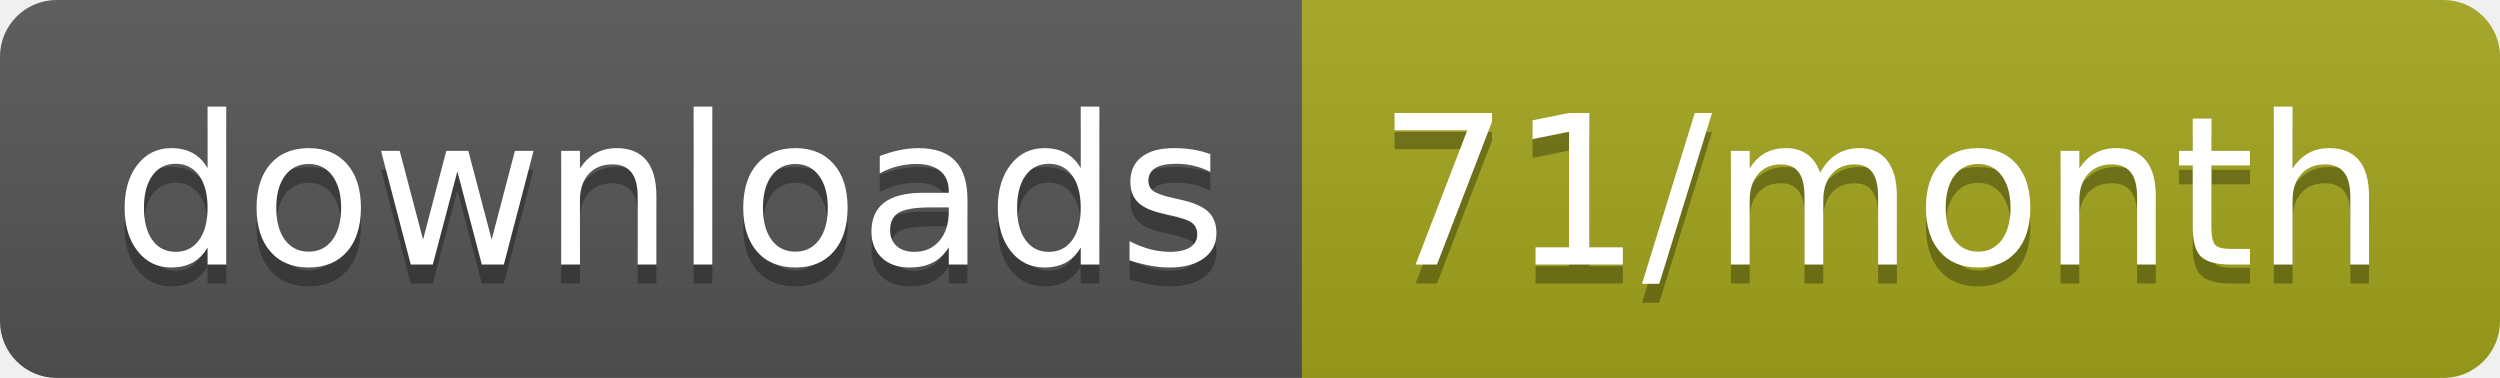
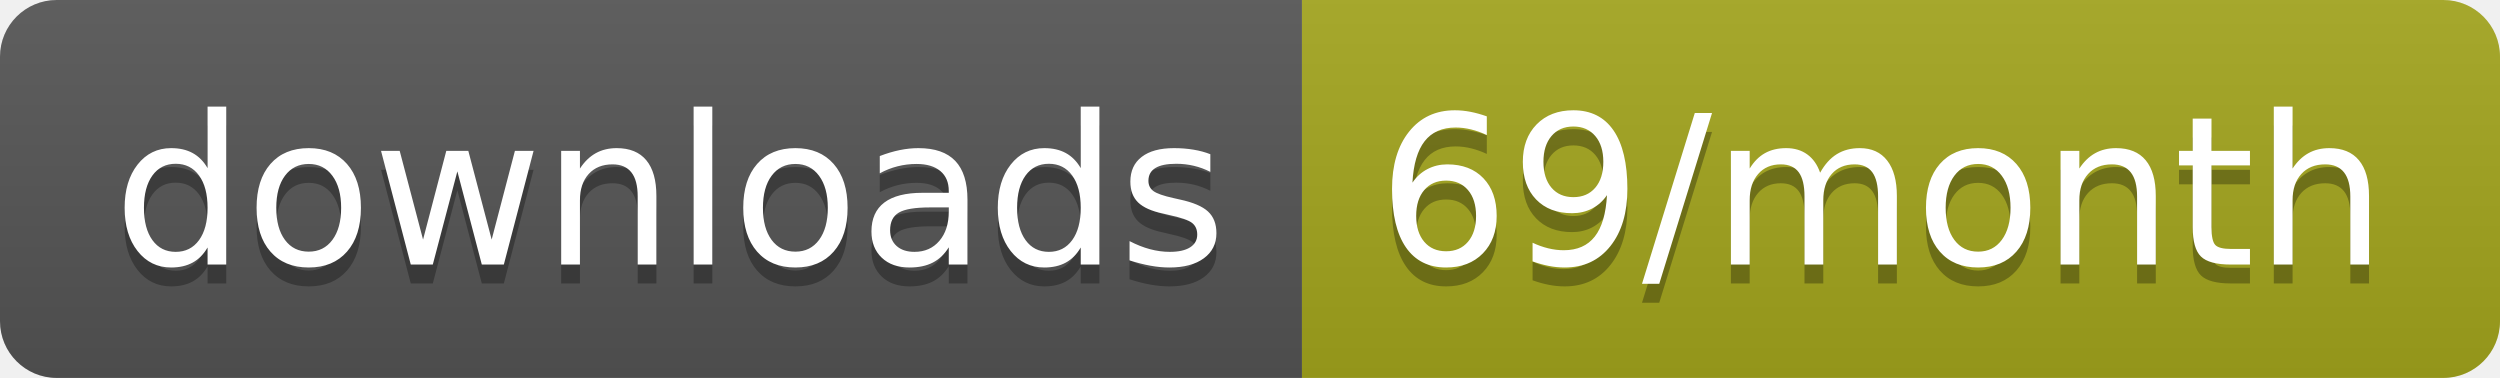
<svg xmlns="http://www.w3.org/2000/svg" width="132.3" height="20">
  <linearGradient id="smooth" x2="0" y2="100%">
    <stop offset="0" stop-color="#bbb" stop-opacity=".1" />
    <stop offset="1" stop-opacity=".1" />
  </linearGradient>
  <clipPath id="round">
    <rect width="132.3" height="20" rx="3" fill="#fff" />
  </clipPath>
  <g clip-path="url(#round)">
    <rect width="68.9" height="20" fill="#555" />
    <rect x="68.9" width="63.4" height="20" fill="#a4a61d" />
    <rect width="132.3" height="20" fill="url(#smooth)" />
  </g>
  <g fill="#fff" text-anchor="middle" font-family="DejaVu Sans,Verdana,Geneva,sans-serif" font-size="110">
    <text x="354.5" y="150" fill="#010101" fill-opacity=".3" transform="scale(0.1)" textLength="589.0" lengthAdjust="spacing">downloads</text>
    <text x="354.5" y="140" transform="scale(0.1)" textLength="589.0" lengthAdjust="spacing">downloads</text>
-     <text x="996" y="150" fill="#010101" fill-opacity=".3" transform="scale(0.1)" textLength="534.0" lengthAdjust="spacing">71/month</text>
-     <text x="996" y="140" transform="scale(0.1)" textLength="534.0" lengthAdjust="spacing">71/month</text>
+     <text x="996" y="150" fill="#010101" fill-opacity=".3" transform="scale(0.1)" textLength="534.0" lengthAdjust="spacing">69/month</text>
+     <text x="996" y="140" transform="scale(0.1)" textLength="534.0" lengthAdjust="spacing">69/month</text>
  </g>
</svg>
